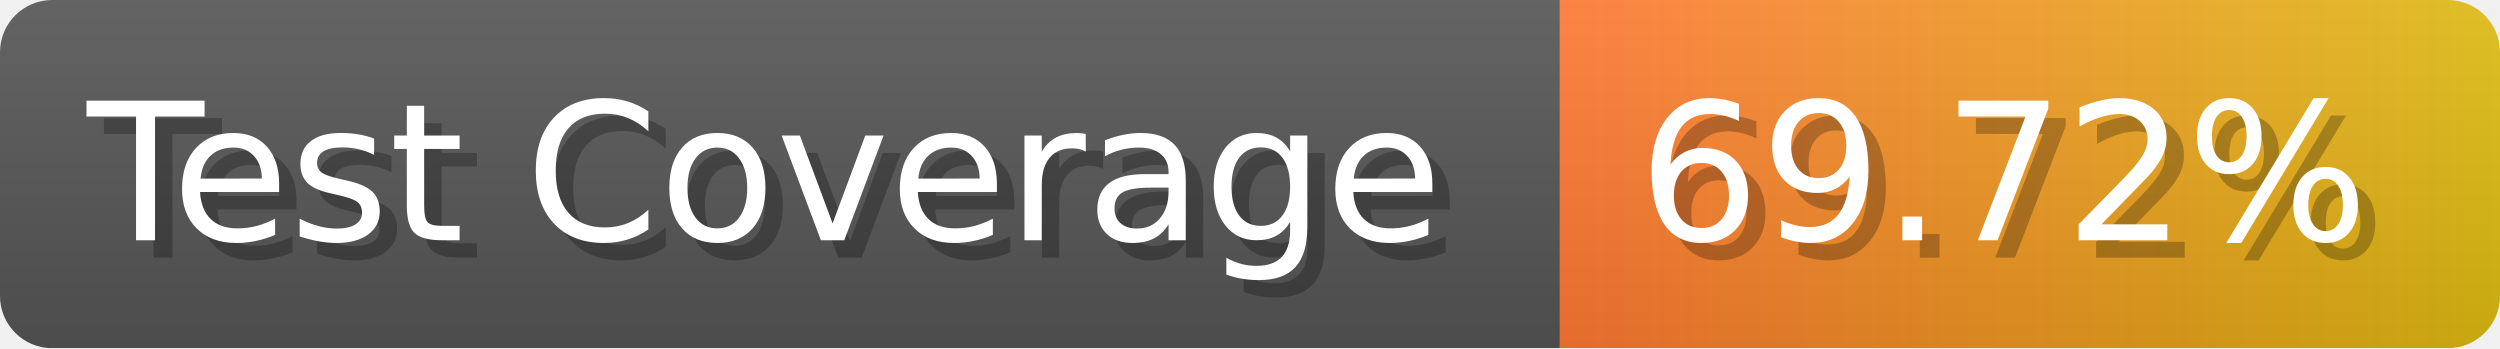
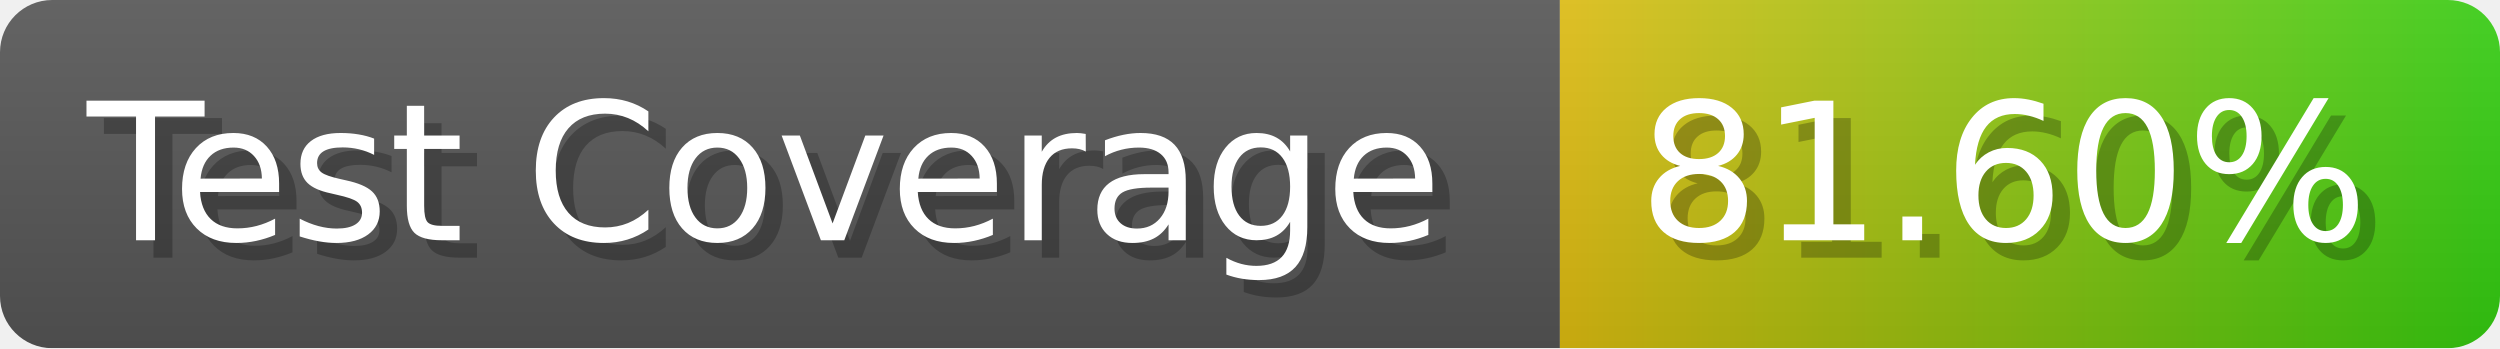
- <svg xmlns="http://www.w3.org/2000/svg" width="143.6" height="20" viewBox="0 0 1436 200" role="img" aria-label="Test Coverage: 69.72%">
+ <svg xmlns="http://www.w3.org/2000/svg" width="143.6" height="20" viewBox="0 0 1436 200" role="img" aria-label="Test Coverage: 81.60%">
  <linearGradient id="a" x2="0" y2="100%">
    <stop offset="0" stop-opacity=".1" stop-color="#EEE" />
    <stop offset="1" stop-opacity=".1" />
  </linearGradient>
  <mask id="m">
    <rect width="1436" height="200" rx="30" fill="#FFF" />
  </mask>
  <g mask="url(#m)">
    <rect width="896" height="200" fill="#555" />
    <rect width="540" height="200" fill="url(#x)" x="896" />
    <rect width="1436" height="200" fill="url(#a)" />
  </g>
  <g aria-hidden="true" fill="#fff" text-anchor="start" font-family="Verdana,DejaVu Sans,sans-serif" font-size="110">
    <text x="60" y="148" textLength="796" fill="#000" opacity="0.25">Test Coverage</text>
    <text x="50" y="138" textLength="796">Test Coverage</text>
-     <text x="951" y="148" textLength="440" fill="#000" opacity="0.25">69.72%</text>
-     <text x="941" y="138" textLength="440">69.72%</text>
+     <text x="951" y="148" textLength="440" fill="#000" opacity="0.25">81.60%</text>
+     <text x="941" y="138" textLength="440">81.60%</text>
  </g>
  <linearGradient id="x" x1="0%" y1="0%" x2="100%" y2="0%">
-     <stop offset="0%" style="stop-color:#F73" />
-     <stop offset="100%" style="stop-color:#DB1" />
+     <stop offset="0%" style="stop-color:#DB1" />
+     <stop offset="100%" style="stop-color:#3C1" />
  </linearGradient>
</svg>
